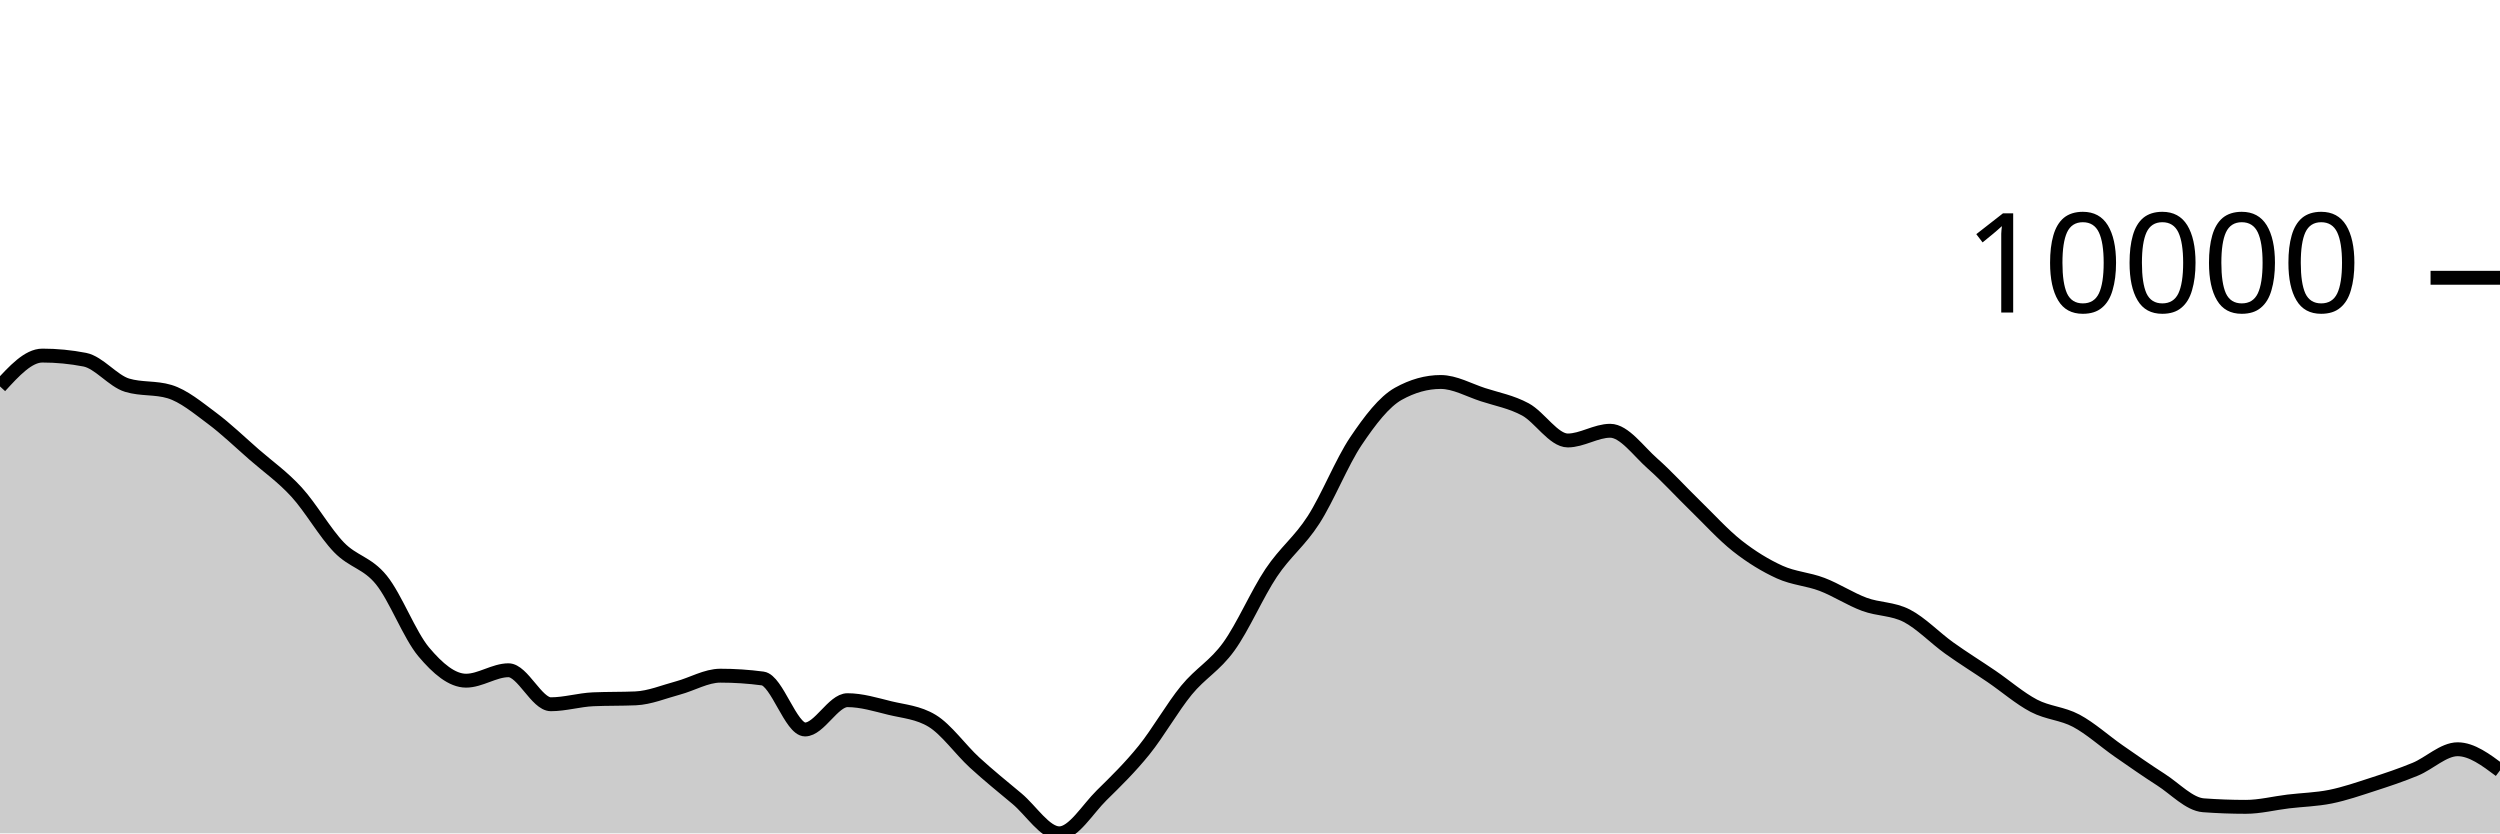
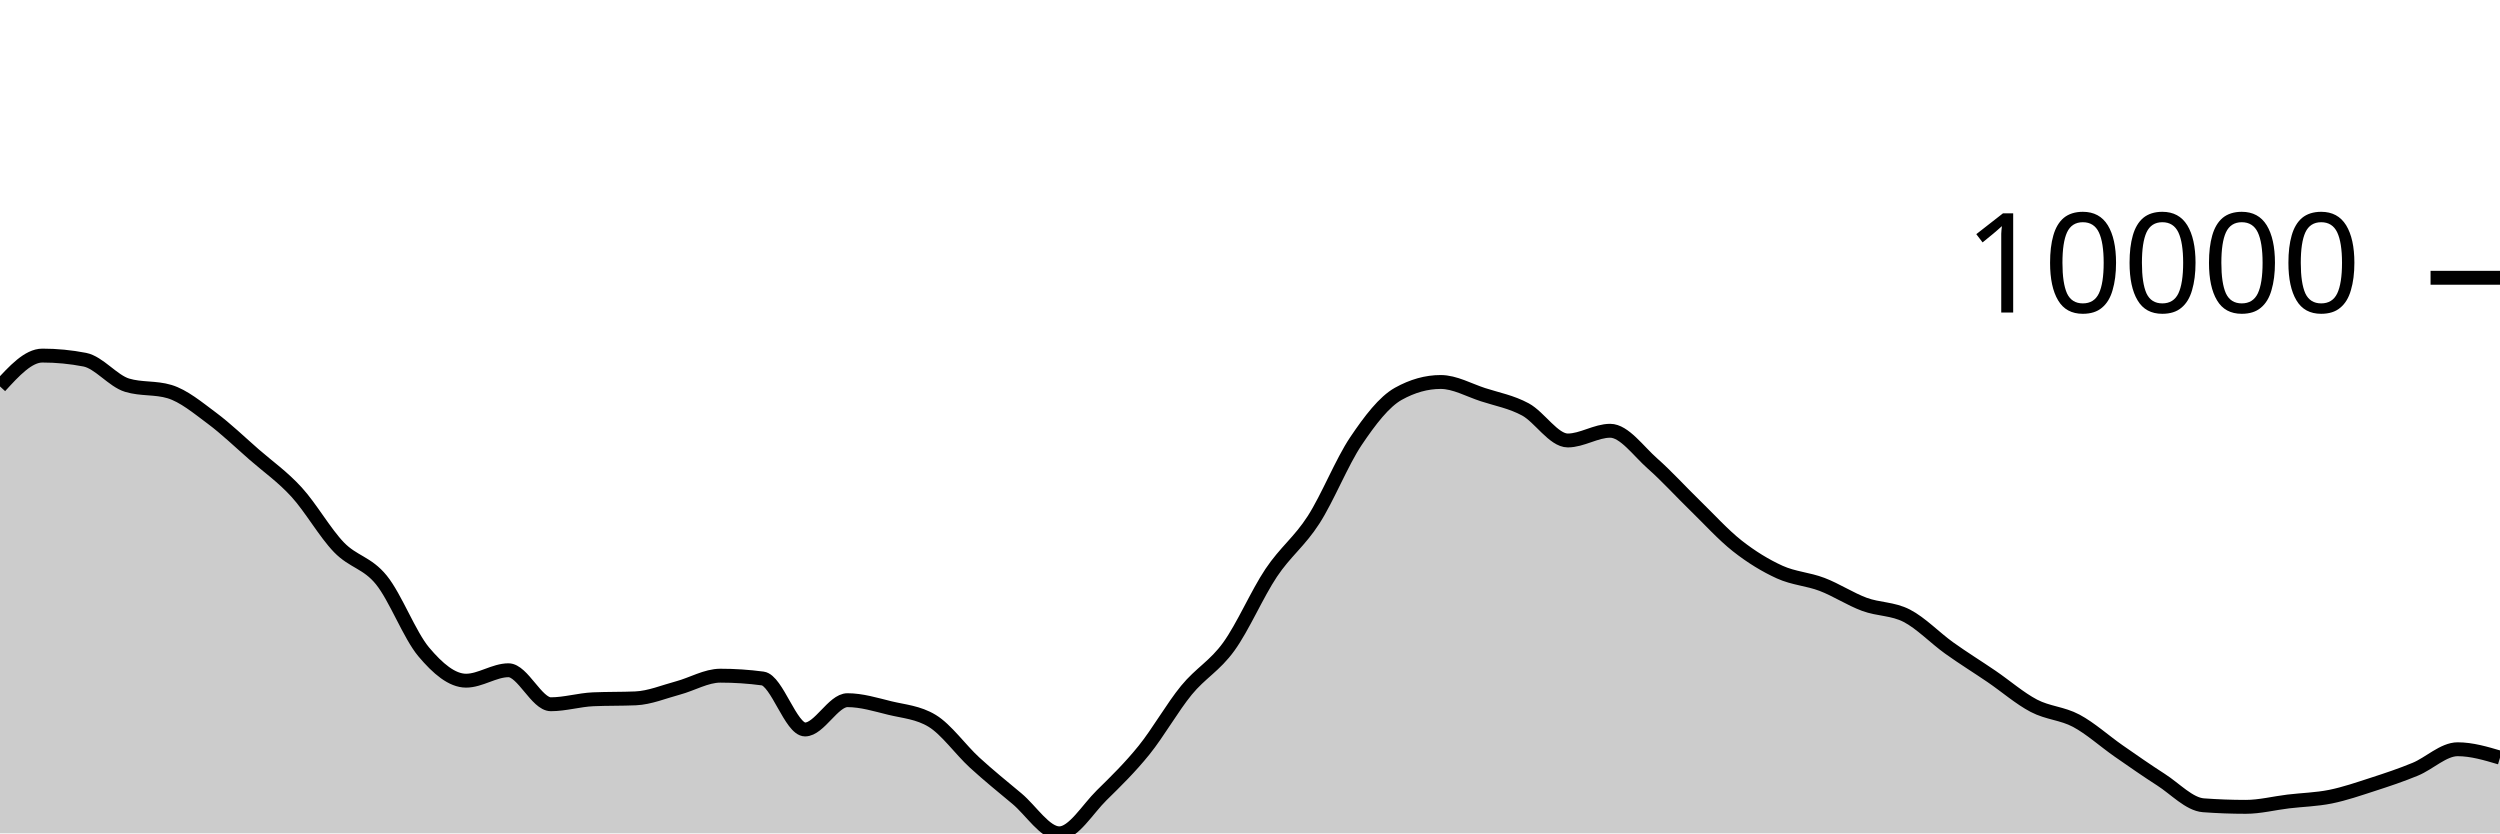
<svg xmlns="http://www.w3.org/2000/svg" viewBox="0 0 180 60">
  <g transform="translate(0,20)">
-     <path class="area" fill="rgba(0, 0, 0, 0.2)" d="M0,7.824C1.017,6.713,2.034,5.602,3.051,5.602C4.068,5.602,5.085,5.7,6.102,5.897C7.119,6.094,8.136,7.429,9.153,7.735C10.169,8.041,11.186,7.888,12.203,8.194C13.22,8.5,14.237,9.351,15.254,10.107C16.271,10.864,17.288,11.844,18.305,12.732C19.322,13.619,20.339,14.322,21.356,15.435C22.373,16.547,23.39,18.354,24.407,19.407C25.424,20.461,26.441,20.502,27.458,21.757C28.475,23.012,29.492,25.727,30.508,26.936C31.525,28.145,32.542,29.009,33.559,29.009C34.576,29.009,35.593,28.258,36.61,28.258C37.627,28.258,38.644,30.706,39.661,30.706C40.678,30.706,41.695,30.392,42.712,30.348C43.729,30.304,44.746,30.326,45.763,30.282C46.78,30.238,47.797,29.806,48.814,29.534C49.831,29.262,50.847,28.649,51.864,28.649C52.881,28.649,53.898,28.716,54.915,28.851C55.932,28.986,56.949,32.522,57.966,32.522C58.983,32.522,60,30.413,61.017,30.413C62.034,30.413,63.051,30.729,64.068,30.978C65.085,31.226,66.102,31.286,67.119,31.903C68.136,32.52,69.153,33.969,70.169,34.902C71.186,35.835,72.203,36.652,73.22,37.502C74.237,38.352,75.254,40,76.271,40C77.288,40,78.305,38.257,79.322,37.258C80.339,36.259,81.356,35.266,82.373,34.006C83.39,32.745,84.407,30.938,85.424,29.696C86.441,28.454,87.458,27.961,88.475,26.553C89.492,25.145,90.508,22.768,91.525,21.247C92.542,19.726,93.559,19.008,94.576,17.428C95.593,15.847,96.61,13.273,97.627,11.761C98.644,10.249,99.661,8.924,100.678,8.355C101.695,7.787,102.712,7.503,103.729,7.503C104.746,7.503,105.763,8.089,106.78,8.418C107.797,8.748,108.814,8.93,109.831,9.479C110.847,10.029,111.864,11.714,112.881,11.714C113.898,11.714,114.915,11.015,115.932,11.015C116.949,11.015,117.966,12.482,118.983,13.377C120,14.273,121.017,15.398,122.034,16.386C123.051,17.374,124.068,18.505,125.085,19.306C126.102,20.106,127.119,20.727,128.136,21.189C129.153,21.65,130.169,21.689,131.186,22.077C132.203,22.464,133.22,23.136,134.237,23.512C135.254,23.889,136.271,23.811,137.288,24.334C138.305,24.858,139.322,25.927,140.339,26.655C141.356,27.383,142.373,28.009,143.39,28.702C144.407,29.396,145.424,30.284,146.441,30.816C147.458,31.348,148.475,31.353,149.492,31.895C150.508,32.437,151.525,33.361,152.542,34.069C153.559,34.776,154.576,35.487,155.593,36.139C156.61,36.791,157.627,37.904,158.644,37.98C159.661,38.055,160.678,38.093,161.695,38.093C162.712,38.093,163.729,37.829,164.746,37.707C165.763,37.585,166.78,37.565,167.797,37.36C168.814,37.154,169.831,36.802,170.847,36.473C171.864,36.144,172.881,35.806,173.898,35.385C174.915,34.964,175.932,33.946,176.949,33.946C177.966,33.946,178.983,34.706,180,35.467L180,40C178.983,40,177.966,40,176.949,40C175.932,40,174.915,40,173.898,40C172.881,40,171.864,40,170.847,40C169.831,40,168.814,40,167.797,40C166.78,40,165.763,40,164.746,40C163.729,40,162.712,40,161.695,40C160.678,40,159.661,40,158.644,40C157.627,40,156.61,40,155.593,40C154.576,40,153.559,40,152.542,40C151.525,40,150.508,40,149.492,40C148.475,40,147.458,40,146.441,40C145.424,40,144.407,40,143.39,40C142.373,40,141.356,40,140.339,40C139.322,40,138.305,40,137.288,40C136.271,40,135.254,40,134.237,40C133.22,40,132.203,40,131.186,40C130.169,40,129.153,40,128.136,40C127.119,40,126.102,40,125.085,40C124.068,40,123.051,40,122.034,40C121.017,40,120,40,118.983,40C117.966,40,116.949,40,115.932,40C114.915,40,113.898,40,112.881,40C111.864,40,110.847,40,109.831,40C108.814,40,107.797,40,106.78,40C105.763,40,104.746,40,103.729,40C102.712,40,101.695,40,100.678,40C99.661,40,98.644,40,97.627,40C96.61,40,95.593,40,94.576,40C93.559,40,92.542,40,91.525,40C90.508,40,89.492,40,88.475,40C87.458,40,86.441,40,85.424,40C84.407,40,83.39,40,82.373,40C81.356,40,80.339,40,79.322,40C78.305,40,77.288,40,76.271,40C75.254,40,74.237,40,73.22,40C72.203,40,71.186,40,70.169,40C69.153,40,68.136,40,67.119,40C66.102,40,65.085,40,64.068,40C63.051,40,62.034,40,61.017,40C60,40,58.983,40,57.966,40C56.949,40,55.932,40,54.915,40C53.898,40,52.881,40,51.864,40C50.847,40,49.831,40,48.814,40C47.797,40,46.78,40,45.763,40C44.746,40,43.729,40,42.712,40C41.695,40,40.678,40,39.661,40C38.644,40,37.627,40,36.61,40C35.593,40,34.576,40,33.559,40C32.542,40,31.525,40,30.508,40C29.492,40,28.475,40,27.458,40C26.441,40,25.424,40,24.407,40C23.39,40,22.373,40,21.356,40C20.339,40,19.322,40,18.305,40C17.288,40,16.271,40,15.254,40C14.237,40,13.22,40,12.203,40C11.186,40,10.169,40,9.153,40C8.136,40,7.119,40,6.102,40C5.085,40,4.068,40,3.051,40C2.034,40,1.017,40,0,40Z" />
-     <path class="line" stroke="black" fill="none" d="M0,7.824C1.017,6.713,2.034,5.602,3.051,5.602C4.068,5.602,5.085,5.7,6.102,5.897C7.119,6.094,8.136,7.429,9.153,7.735C10.169,8.041,11.186,7.888,12.203,8.194C13.22,8.5,14.237,9.351,15.254,10.107C16.271,10.864,17.288,11.844,18.305,12.732C19.322,13.619,20.339,14.322,21.356,15.435C22.373,16.547,23.39,18.354,24.407,19.407C25.424,20.461,26.441,20.502,27.458,21.757C28.475,23.012,29.492,25.727,30.508,26.936C31.525,28.145,32.542,29.009,33.559,29.009C34.576,29.009,35.593,28.258,36.61,28.258C37.627,28.258,38.644,30.706,39.661,30.706C40.678,30.706,41.695,30.392,42.712,30.348C43.729,30.304,44.746,30.326,45.763,30.282C46.78,30.238,47.797,29.806,48.814,29.534C49.831,29.262,50.847,28.649,51.864,28.649C52.881,28.649,53.898,28.716,54.915,28.851C55.932,28.986,56.949,32.522,57.966,32.522C58.983,32.522,60,30.413,61.017,30.413C62.034,30.413,63.051,30.729,64.068,30.978C65.085,31.226,66.102,31.286,67.119,31.903C68.136,32.52,69.153,33.969,70.169,34.902C71.186,35.835,72.203,36.652,73.22,37.502C74.237,38.352,75.254,40,76.271,40C77.288,40,78.305,38.257,79.322,37.258C80.339,36.259,81.356,35.266,82.373,34.006C83.39,32.745,84.407,30.938,85.424,29.696C86.441,28.454,87.458,27.961,88.475,26.553C89.492,25.145,90.508,22.768,91.525,21.247C92.542,19.726,93.559,19.008,94.576,17.428C95.593,15.847,96.61,13.273,97.627,11.761C98.644,10.249,99.661,8.924,100.678,8.355C101.695,7.787,102.712,7.503,103.729,7.503C104.746,7.503,105.763,8.089,106.78,8.418C107.797,8.748,108.814,8.93,109.831,9.479C110.847,10.029,111.864,11.714,112.881,11.714C113.898,11.714,114.915,11.015,115.932,11.015C116.949,11.015,117.966,12.482,118.983,13.377C120,14.273,121.017,15.398,122.034,16.386C123.051,17.374,124.068,18.505,125.085,19.306C126.102,20.106,127.119,20.727,128.136,21.189C129.153,21.65,130.169,21.689,131.186,22.077C132.203,22.464,133.22,23.136,134.237,23.512C135.254,23.889,136.271,23.811,137.288,24.334C138.305,24.858,139.322,25.927,140.339,26.655C141.356,27.383,142.373,28.009,143.39,28.702C144.407,29.396,145.424,30.284,146.441,30.816C147.458,31.348,148.475,31.353,149.492,31.895C150.508,32.437,151.525,33.361,152.542,34.069C153.559,34.776,154.576,35.487,155.593,36.139C156.61,36.791,157.627,37.904,158.644,37.98C159.661,38.055,160.678,38.093,161.695,38.093C162.712,38.093,163.729,37.829,164.746,37.707C165.763,37.585,166.78,37.565,167.797,37.36C168.814,37.154,169.831,36.802,170.847,36.473C171.864,36.144,172.881,35.806,173.898,35.385C174.915,34.964,175.932,33.946,176.949,33.946C177.966,33.946,178.983,34.706,180,35.467" />
+     <path class="area" fill="rgba(0, 0, 0, 0.2)" d="M0,7.824C1.017,6.713,2.034,5.602,3.051,5.602C4.068,5.602,5.085,5.7,6.102,5.897C7.119,6.094,8.136,7.429,9.153,7.735C10.169,8.041,11.186,7.888,12.203,8.194C13.22,8.5,14.237,9.351,15.254,10.107C16.271,10.864,17.288,11.844,18.305,12.732C19.322,13.619,20.339,14.322,21.356,15.435C22.373,16.547,23.39,18.354,24.407,19.407C25.424,20.461,26.441,20.502,27.458,21.757C28.475,23.012,29.492,25.727,30.508,26.936C31.525,28.145,32.542,29.009,33.559,29.009C34.576,29.009,35.593,28.258,36.61,28.258C37.627,28.258,38.644,30.706,39.661,30.706C40.678,30.706,41.695,30.392,42.712,30.348C43.729,30.304,44.746,30.326,45.763,30.282C46.78,30.238,47.797,29.806,48.814,29.534C49.831,29.262,50.847,28.649,51.864,28.649C52.881,28.649,53.898,28.716,54.915,28.851C55.932,28.986,56.949,32.522,57.966,32.522C58.983,32.522,60,30.413,61.017,30.413C62.034,30.413,63.051,30.729,64.068,30.978C65.085,31.226,66.102,31.286,67.119,31.903C68.136,32.52,69.153,33.969,70.169,34.902C71.186,35.835,72.203,36.652,73.22,37.502C74.237,38.352,75.254,40,76.271,40C77.288,40,78.305,38.257,79.322,37.258C80.339,36.259,81.356,35.266,82.373,34.006C83.39,32.745,84.407,30.938,85.424,29.696C86.441,28.454,87.458,27.961,88.475,26.553C89.492,25.145,90.508,22.768,91.525,21.247C92.542,19.726,93.559,19.008,94.576,17.428C95.593,15.847,96.61,13.273,97.627,11.761C98.644,10.249,99.661,8.924,100.678,8.355C101.695,7.787,102.712,7.503,103.729,7.503C104.746,7.503,105.763,8.089,106.78,8.418C107.797,8.748,108.814,8.93,109.831,9.479C110.847,10.029,111.864,11.714,112.881,11.714C113.898,11.714,114.915,11.015,115.932,11.015C116.949,11.015,117.966,12.482,118.983,13.377C120,14.273,121.017,15.398,122.034,16.386C123.051,17.374,124.068,18.505,125.085,19.306C126.102,20.106,127.119,20.727,128.136,21.189C129.153,21.65,130.169,21.689,131.186,22.077C132.203,22.464,133.22,23.136,134.237,23.512C135.254,23.889,136.271,23.811,137.288,24.334C138.305,24.858,139.322,25.927,140.339,26.655C141.356,27.383,142.373,28.009,143.39,28.702C144.407,29.396,145.424,30.284,146.441,30.816C147.458,31.348,148.475,31.353,149.492,31.895C150.508,32.437,151.525,33.361,152.542,34.069C153.559,34.776,154.576,35.487,155.593,36.139C156.61,36.791,157.627,37.904,158.644,37.98C159.661,38.055,160.678,38.093,161.695,38.093C162.712,38.093,163.729,37.829,164.746,37.707C165.763,37.585,166.78,37.565,167.797,37.36C168.814,37.154,169.831,36.802,170.847,36.473C171.864,36.144,172.881,35.806,173.898,35.385C174.915,34.964,175.932,33.946,176.949,33.946C177.966,33.946,178.983,34.249,180,34.551L180,40C178.983,40,177.966,40,176.949,40C175.932,40,174.915,40,173.898,40C172.881,40,171.864,40,170.847,40C169.831,40,168.814,40,167.797,40C166.78,40,165.763,40,164.746,40C163.729,40,162.712,40,161.695,40C160.678,40,159.661,40,158.644,40C157.627,40,156.61,40,155.593,40C154.576,40,153.559,40,152.542,40C151.525,40,150.508,40,149.492,40C148.475,40,147.458,40,146.441,40C145.424,40,144.407,40,143.39,40C142.373,40,141.356,40,140.339,40C139.322,40,138.305,40,137.288,40C136.271,40,135.254,40,134.237,40C133.22,40,132.203,40,131.186,40C130.169,40,129.153,40,128.136,40C127.119,40,126.102,40,125.085,40C124.068,40,123.051,40,122.034,40C121.017,40,120,40,118.983,40C117.966,40,116.949,40,115.932,40C114.915,40,113.898,40,112.881,40C111.864,40,110.847,40,109.831,40C108.814,40,107.797,40,106.78,40C105.763,40,104.746,40,103.729,40C102.712,40,101.695,40,100.678,40C99.661,40,98.644,40,97.627,40C96.61,40,95.593,40,94.576,40C93.559,40,92.542,40,91.525,40C90.508,40,89.492,40,88.475,40C87.458,40,86.441,40,85.424,40C84.407,40,83.39,40,82.373,40C81.356,40,80.339,40,79.322,40C78.305,40,77.288,40,76.271,40C75.254,40,74.237,40,73.22,40C72.203,40,71.186,40,70.169,40C69.153,40,68.136,40,67.119,40C66.102,40,65.085,40,64.068,40C63.051,40,62.034,40,61.017,40C60,40,58.983,40,57.966,40C56.949,40,55.932,40,54.915,40C53.898,40,52.881,40,51.864,40C50.847,40,49.831,40,48.814,40C47.797,40,46.78,40,45.763,40C44.746,40,43.729,40,42.712,40C41.695,40,40.678,40,39.661,40C38.644,40,37.627,40,36.61,40C35.593,40,34.576,40,33.559,40C32.542,40,31.525,40,30.508,40C29.492,40,28.475,40,27.458,40C26.441,40,25.424,40,24.407,40C23.39,40,22.373,40,21.356,40C20.339,40,19.322,40,18.305,40C17.288,40,16.271,40,15.254,40C14.237,40,13.22,40,12.203,40C11.186,40,10.169,40,9.153,40C8.136,40,7.119,40,6.102,40C5.085,40,4.068,40,3.051,40C2.034,40,1.017,40,0,40Z" />
+     <path class="line" stroke="black" fill="none" d="M0,7.824C1.017,6.713,2.034,5.602,3.051,5.602C4.068,5.602,5.085,5.7,6.102,5.897C7.119,6.094,8.136,7.429,9.153,7.735C10.169,8.041,11.186,7.888,12.203,8.194C13.22,8.5,14.237,9.351,15.254,10.107C16.271,10.864,17.288,11.844,18.305,12.732C19.322,13.619,20.339,14.322,21.356,15.435C22.373,16.547,23.39,18.354,24.407,19.407C25.424,20.461,26.441,20.502,27.458,21.757C28.475,23.012,29.492,25.727,30.508,26.936C31.525,28.145,32.542,29.009,33.559,29.009C34.576,29.009,35.593,28.258,36.61,28.258C37.627,28.258,38.644,30.706,39.661,30.706C40.678,30.706,41.695,30.392,42.712,30.348C43.729,30.304,44.746,30.326,45.763,30.282C46.78,30.238,47.797,29.806,48.814,29.534C49.831,29.262,50.847,28.649,51.864,28.649C52.881,28.649,53.898,28.716,54.915,28.851C55.932,28.986,56.949,32.522,57.966,32.522C58.983,32.522,60,30.413,61.017,30.413C62.034,30.413,63.051,30.729,64.068,30.978C65.085,31.226,66.102,31.286,67.119,31.903C68.136,32.52,69.153,33.969,70.169,34.902C71.186,35.835,72.203,36.652,73.22,37.502C74.237,38.352,75.254,40,76.271,40C77.288,40,78.305,38.257,79.322,37.258C80.339,36.259,81.356,35.266,82.373,34.006C83.39,32.745,84.407,30.938,85.424,29.696C86.441,28.454,87.458,27.961,88.475,26.553C89.492,25.145,90.508,22.768,91.525,21.247C92.542,19.726,93.559,19.008,94.576,17.428C95.593,15.847,96.61,13.273,97.627,11.761C98.644,10.249,99.661,8.924,100.678,8.355C101.695,7.787,102.712,7.503,103.729,7.503C104.746,7.503,105.763,8.089,106.78,8.418C107.797,8.748,108.814,8.93,109.831,9.479C110.847,10.029,111.864,11.714,112.881,11.714C113.898,11.714,114.915,11.015,115.932,11.015C116.949,11.015,117.966,12.482,118.983,13.377C120,14.273,121.017,15.398,122.034,16.386C123.051,17.374,124.068,18.505,125.085,19.306C126.102,20.106,127.119,20.727,128.136,21.189C129.153,21.65,130.169,21.689,131.186,22.077C132.203,22.464,133.22,23.136,134.237,23.512C135.254,23.889,136.271,23.811,137.288,24.334C138.305,24.858,139.322,25.927,140.339,26.655C141.356,27.383,142.373,28.009,143.39,28.702C144.407,29.396,145.424,30.284,146.441,30.816C147.458,31.348,148.475,31.353,149.492,31.895C150.508,32.437,151.525,33.361,152.542,34.069C153.559,34.776,154.576,35.487,155.593,36.139C156.61,36.791,157.627,37.904,158.644,37.98C159.661,38.055,160.678,38.093,161.695,38.093C162.712,38.093,163.729,37.829,164.746,37.707C165.763,37.585,166.78,37.565,167.797,37.36C168.814,37.154,169.831,36.802,170.847,36.473C171.864,36.144,172.881,35.806,173.898,35.385C174.915,34.964,175.932,33.946,176.949,33.946C177.966,33.946,178.983,34.249,180,34.551" />
    <path class="axis-ceiling" stroke-width="1" stroke="black" fill="none" d="M175,0L180,0" />
    <text class="axis-ceiling-label" font-family="sans-serif" text-anchor="end" font-size="10px" x="170" y="2.5">10000</text>
  </g>
</svg>
